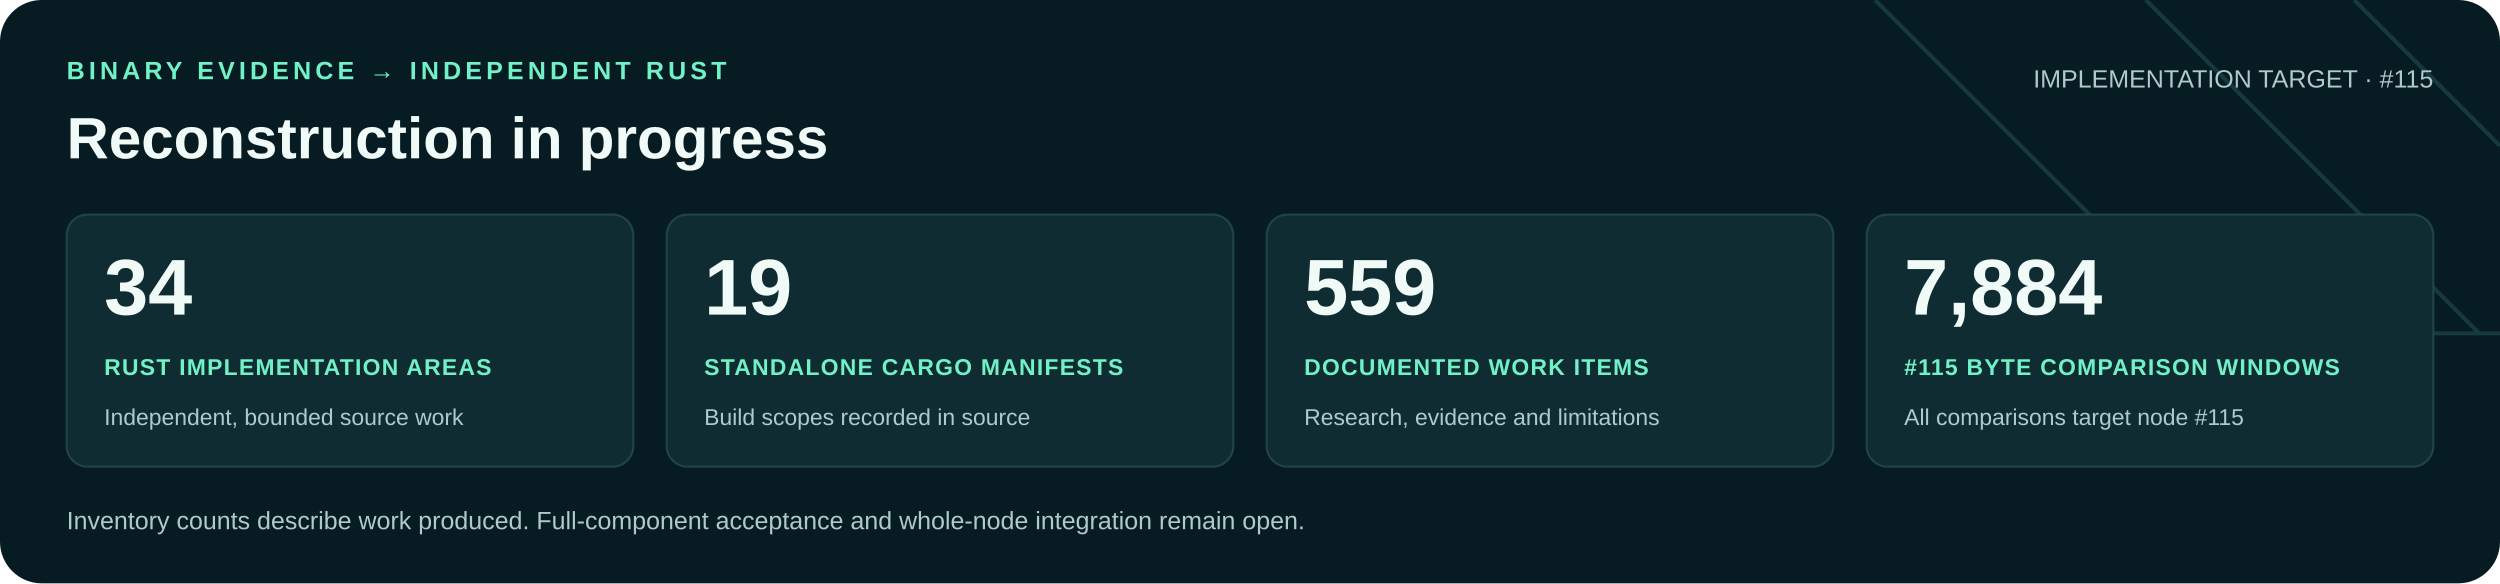
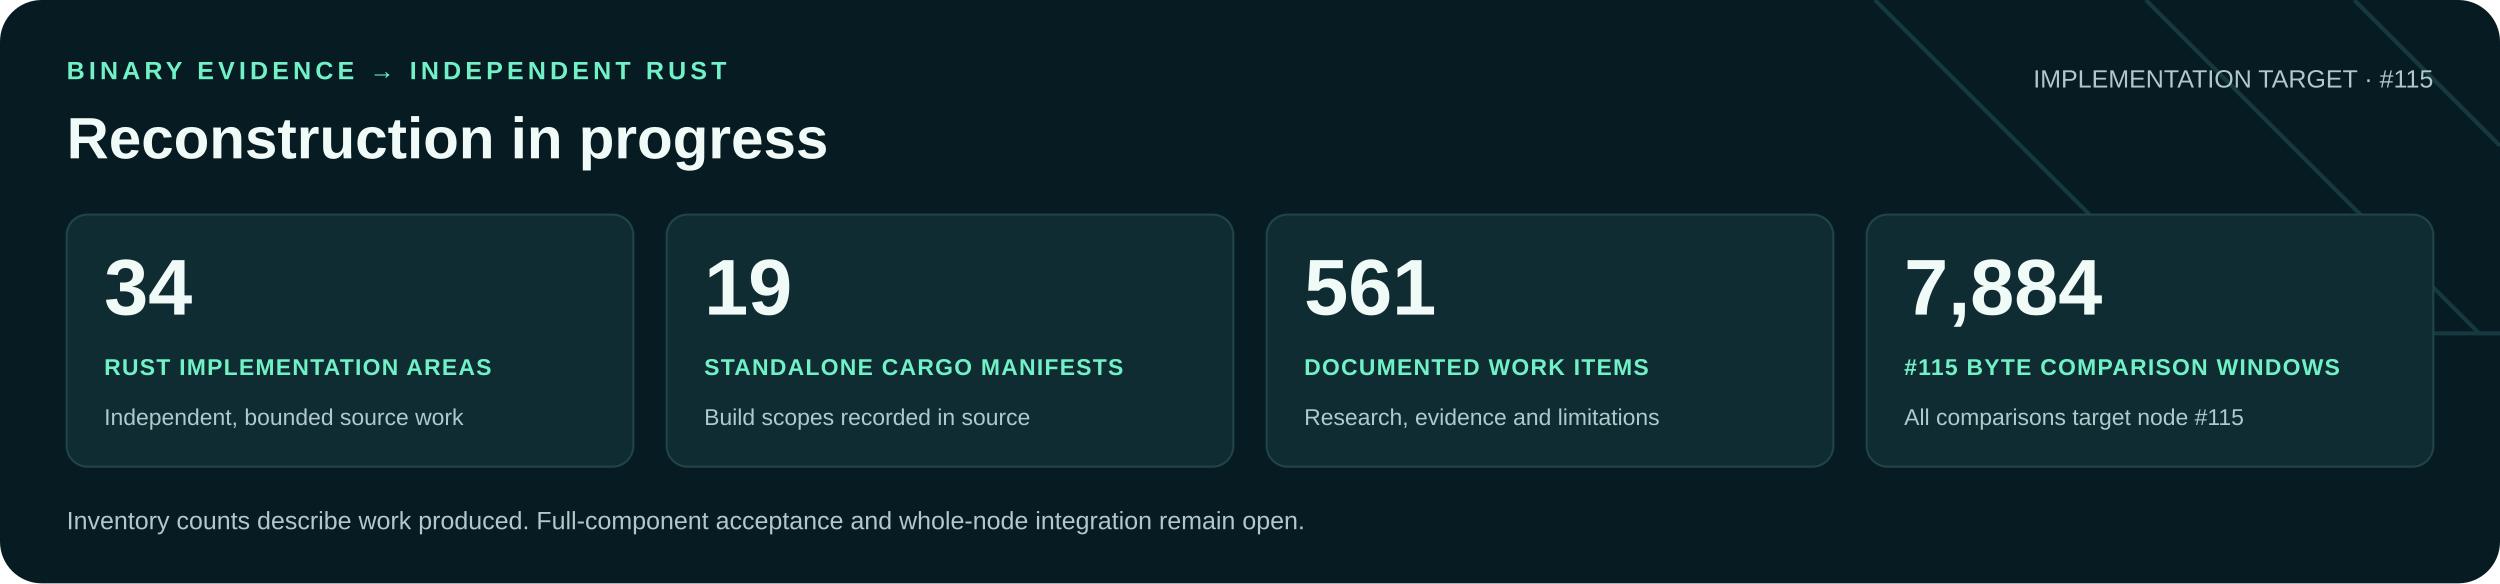
<svg xmlns="http://www.w3.org/2000/svg" width="1200" height="280" viewBox="0 0 1200 280" role="img" aria-labelledby="title desc">
  <rect width="1200" height="280" rx="20" fill="#071b22" />
  <path d="M900 0 1060 160H1200M1030 0 1190 160M1130 0 1200 70" fill="none" stroke="#16383f" stroke-width="2" />
  <g font-family="Arial, Helvetica, sans-serif">
    <text x="32" y="38" fill="#71f1c6" font-size="12" font-weight="700" letter-spacing="2">BINARY EVIDENCE → INDEPENDENT RUST</text>
    <text x="32" y="76" fill="#f0faf7" font-size="28" font-weight="700">Reconstruction in progress</text>
    <text x="1168" y="42" text-anchor="end" fill="#b0c9cb" font-size="12">IMPLEMENTATION TARGET · #115</text>
    <rect x="32" y="103" width="272" height="121" rx="10" fill="#102c33" stroke="#21434a" />
    <text x="50" y="151" fill="#f0faf7" font-size="38" font-weight="700">34</text>
    <text x="50" y="180" fill="#71f1c6" font-size="11" font-weight="700" letter-spacing=".6">RUST IMPLEMENTATION AREAS</text>
    <text x="50" y="204" fill="#b0c9cb" font-size="11">Independent, bounded source work</text>
    <rect x="320" y="103" width="272" height="121" rx="10" fill="#102c33" stroke="#21434a" />
    <text x="338" y="151" fill="#f0faf7" font-size="38" font-weight="700">19</text>
    <text x="338" y="180" fill="#71f1c6" font-size="11" font-weight="700" letter-spacing=".6">STANDALONE CARGO MANIFESTS</text>
    <text x="338" y="204" fill="#b0c9cb" font-size="11">Build scopes recorded in source</text>
    <rect x="608" y="103" width="272" height="121" rx="10" fill="#102c33" stroke="#21434a" />
-     <text x="626" y="151" fill="#f0faf7" font-size="38" font-weight="700">559</text>
+     <text x="626" y="151" fill="#f0faf7" font-size="38" font-weight="700">561</text>
    <text x="626" y="180" fill="#71f1c6" font-size="11" font-weight="700" letter-spacing=".6">DOCUMENTED WORK ITEMS</text>
    <text x="626" y="204" fill="#b0c9cb" font-size="11">Research, evidence and limitations</text>
    <rect x="896" y="103" width="272" height="121" rx="10" fill="#102c33" stroke="#21434a" />
    <text x="914" y="151" fill="#f0faf7" font-size="38" font-weight="700">7,884</text>
    <text x="914" y="180" fill="#71f1c6" font-size="11" font-weight="700" letter-spacing=".6">#115 BYTE COMPARISON WINDOWS</text>
    <text x="914" y="204" fill="#b0c9cb" font-size="11">All comparisons target node #115</text>
    <text x="32" y="254" fill="#b0c9cb" font-size="12">Inventory counts describe work produced. Full-component acceptance and whole-node integration remain open.</text>
  </g>
</svg>
